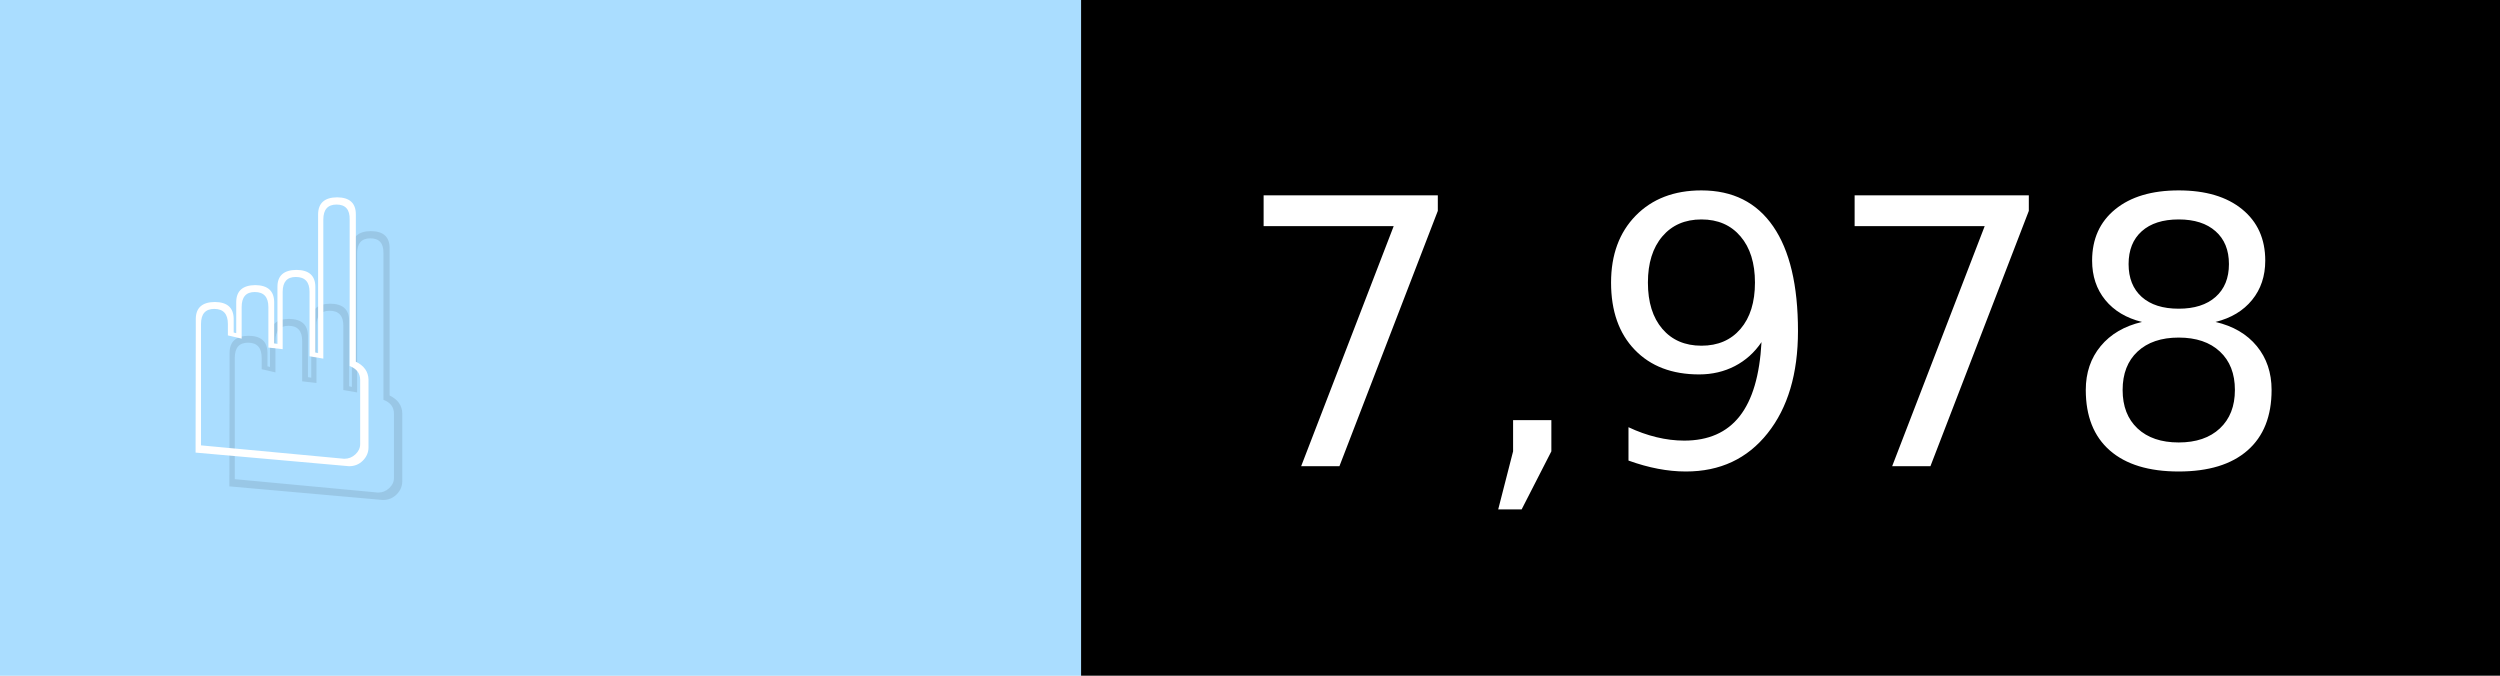
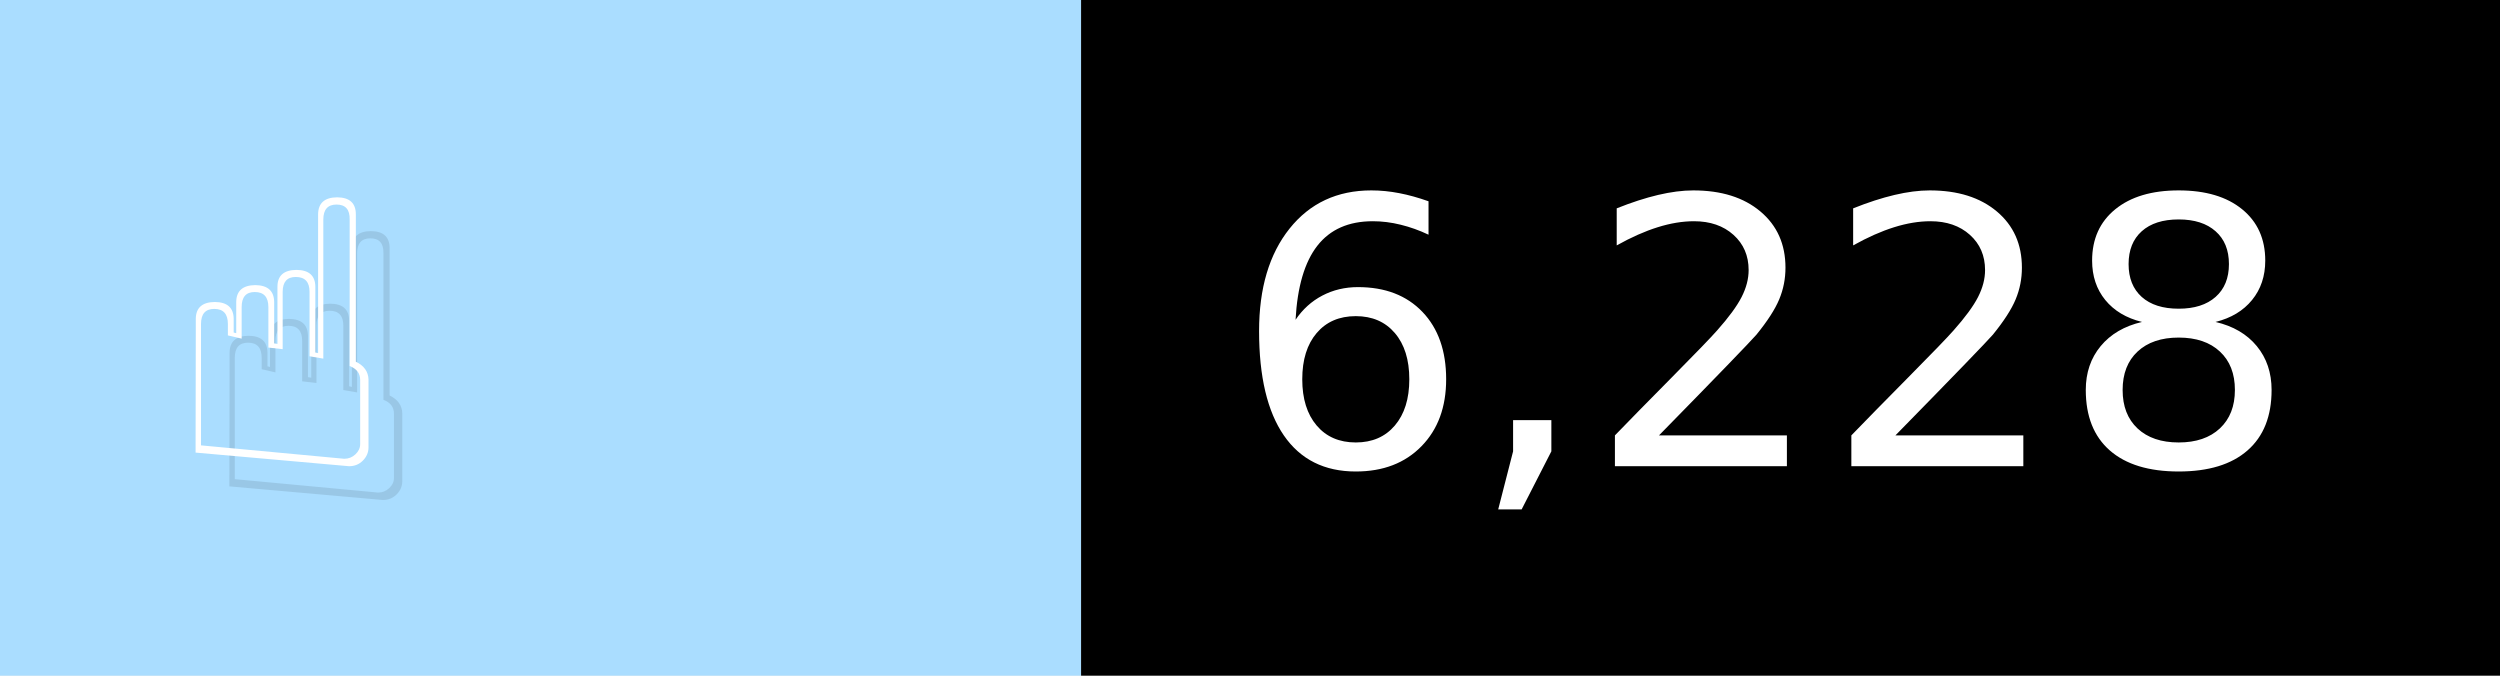
- <svg xmlns="http://www.w3.org/2000/svg" width="74" height="20" viewBox="0 0 740 200" role="img" aria-label="☝️: 7,978">
+ <svg xmlns="http://www.w3.org/2000/svg" width="74" height="20" viewBox="0 0 740 200" role="img" aria-label="☝️: 6,228">
  <g>
    <rect fill="#ADF" width="320" height="200" />
    <rect fill="##f78" x="320" width="420" height="200" />
  </g>
  <g aria-hidden="true" fill="#fff" text-anchor="start" font-family="Verdana,DejaVu Sans,sans-serif" font-size="110">
    <text x="60" y="148" textLength="220" fill="#000" opacity="0.1">☝️</text>
    <text x="50" y="138" textLength="220">☝️</text>
-     <text x="375" y="148" textLength="320" fill="#000" opacity="0.1">7,978</text>
-     <text x="365" y="138" textLength="320">7,978</text>
+     <text x="375" y="148" textLength="320" fill="#000" opacity="0.1">6,228</text>
+     <text x="365" y="138" textLength="320">6,228</text>
  </g>
</svg>
